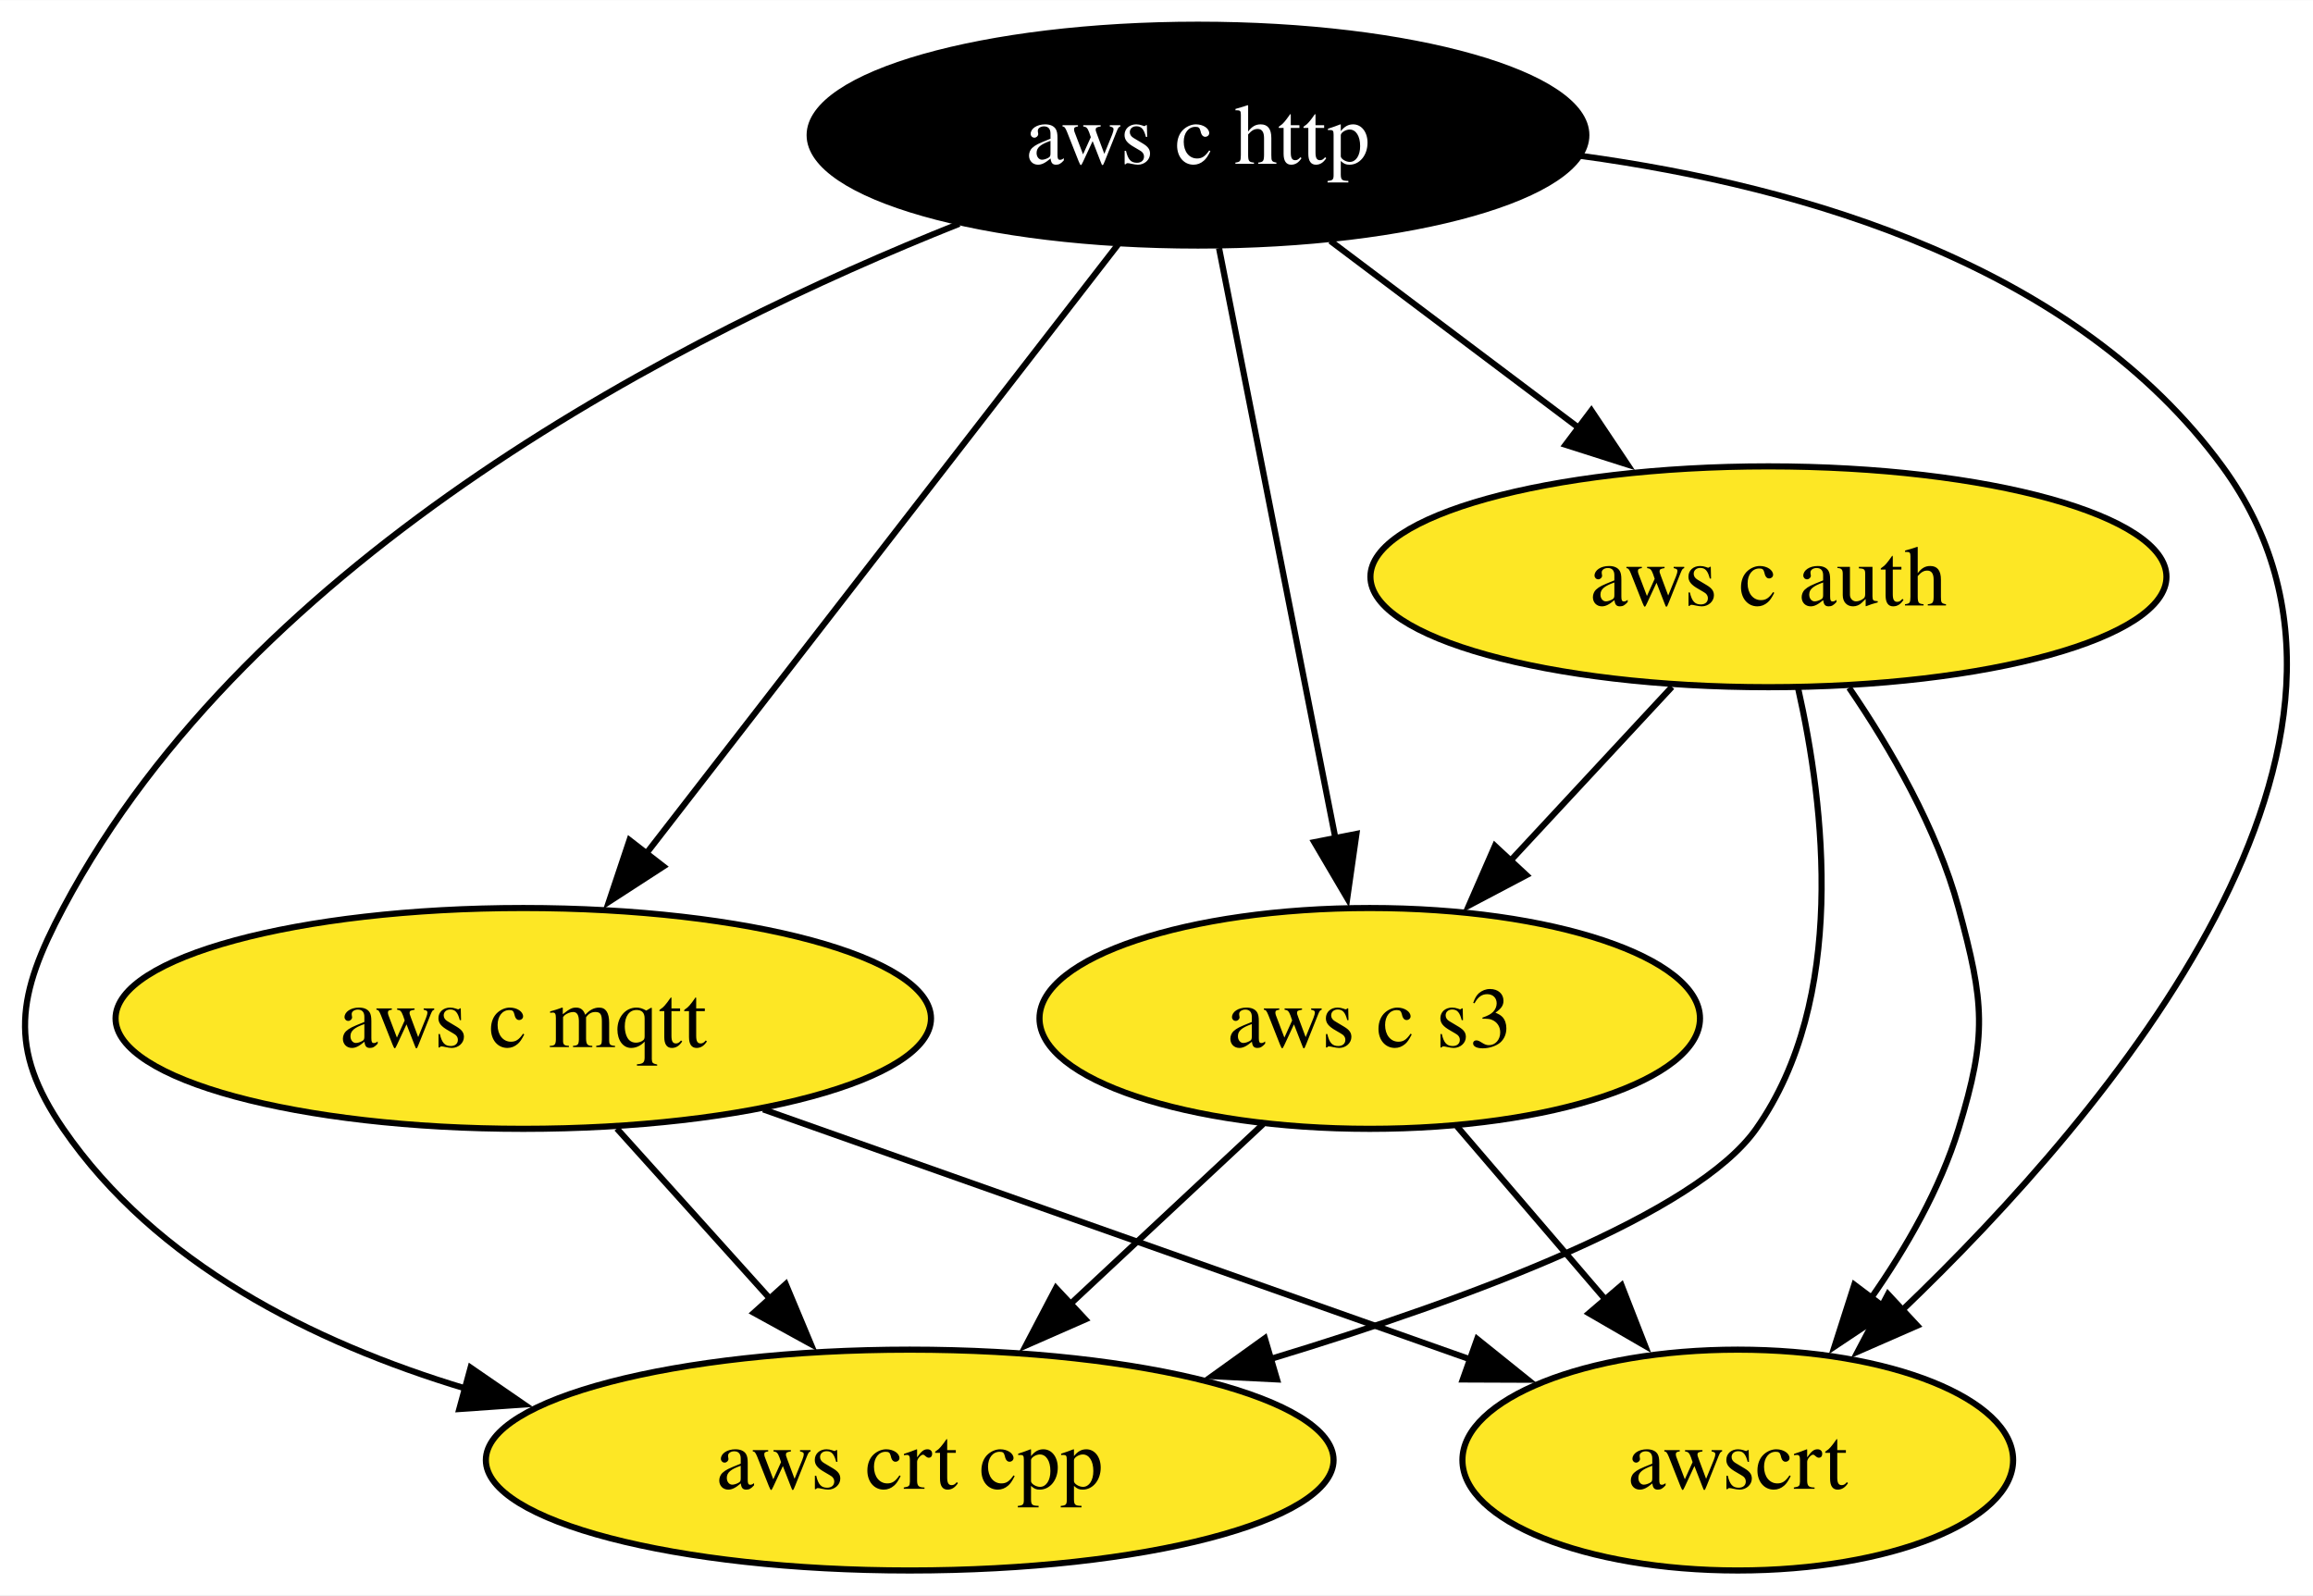
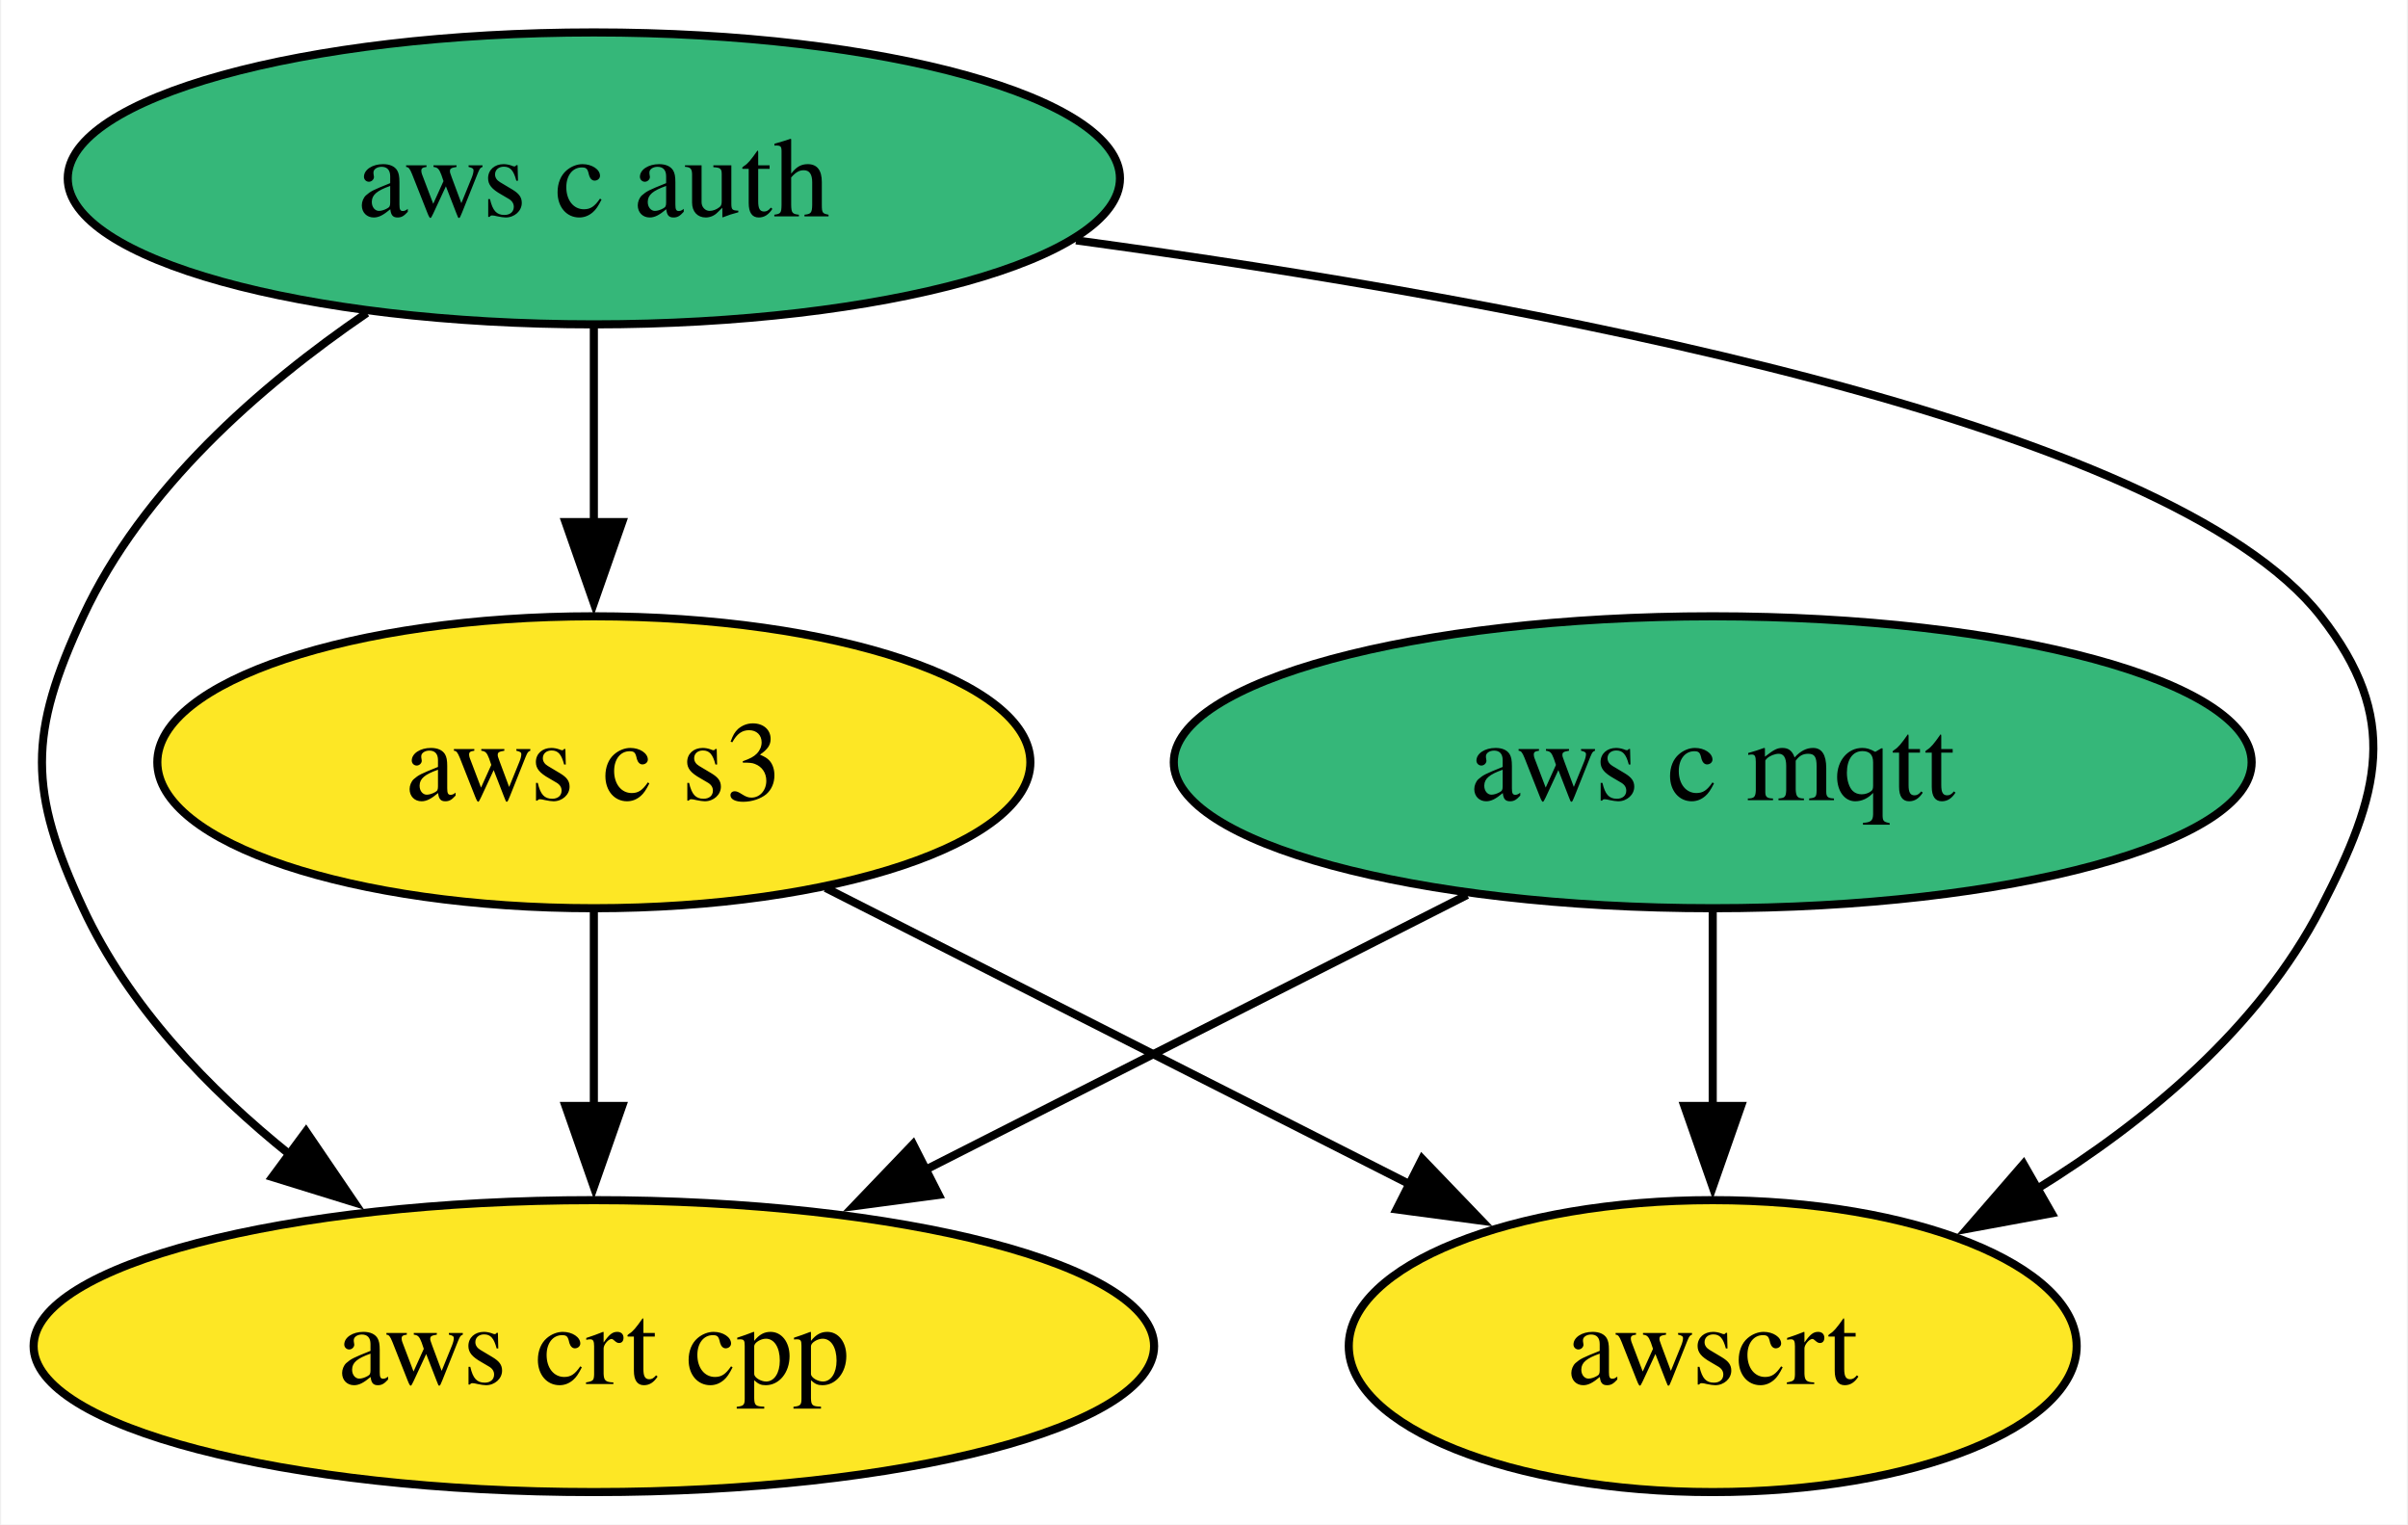
- <svg xmlns="http://www.w3.org/2000/svg" xmlns:xlink="http://www.w3.org/1999/xlink" width="377pt" height="260pt" viewBox="0.00 0.00 377.09 260.00">
-   <g id="graph0" class="graph" transform="scale(1 1) rotate(0) translate(4 256)">
-     <polygon fill="white" stroke="none" points="-4,4 -4,-256 373.09,-256 373.09,4 -4,4" />
+ <svg xmlns="http://www.w3.org/2000/svg" xmlns:xlink="http://www.w3.org/1999/xlink" width="297pt" height="188pt" viewBox="0.00 0.00 296.71 188.00">
+   <g id="graph0" class="graph" transform="scale(1 1) rotate(0) translate(4 184)">
+     <polygon fill="white" stroke="none" points="-4,4 -4,-184 292.71,-184 292.71,4 -4,4" />
    <g id="node1" class="node">
      <g id="a_node1">
-         <a xlink:href="https://github.com/conda-forge/aws-c-http-feedstock" xlink:title="aws c http">
-           <ellipse fill="#000000" stroke="black" cx="191.31" cy="-234" rx="63.31" ry="18" />
-           <text text-anchor="middle" x="191.31" y="-229.32" font-family="Times,serif" font-size="14.00" fill="white">aws c http</text>
+         <a xlink:href="https://github.com/conda-forge/aws-c-mqtt-feedstock" xlink:title="aws c mqtt">
+           <ellipse fill="#35b779" stroke="black" cx="207.1" cy="-90" rx="66.47" ry="18" />
+           <text text-anchor="middle" x="207.1" y="-85.33" font-family="Times,serif" font-size="14.00">aws c mqtt</text>
        </a>
      </g>
    </g>
-     <g id="node2" class="node">
-       <g id="a_node2">
-         <a xlink:href="https://github.com/conda-forge/aws-c-mqtt-feedstock" xlink:title="aws c mqtt">
-           <ellipse fill="#fde725" stroke="black" cx="81.31" cy="-90" rx="66.47" ry="18" />
-           <text text-anchor="middle" x="81.31" y="-85.33" font-family="Times,serif" font-size="14.00">aws c mqtt</text>
+     <g id="node3" class="node">
+       <g id="a_node3">
+         <a xlink:href="https://github.com/conda-forge/aws-crt-cpp-feedstock" xlink:title="aws crt cpp">
+           <ellipse fill="#fde725" stroke="black" cx="69.1" cy="-18" rx="69.1" ry="18" />
+           <text text-anchor="middle" x="69.1" y="-13.32" font-family="Times,serif" font-size="14.00">aws crt cpp</text>
+         </a>
+       </g>
+     </g>
+     <g id="edge1" class="edge">
+       <path fill="none" stroke="black" d="M176.81,-73.64C157.17,-63.68 131.35,-50.58 109.91,-39.7" />
+       <polygon fill="black" stroke="black" points="111.64,-36.65 101.14,-35.25 108.47,-42.9 111.64,-36.65" />
+     </g>
+     <g id="node5" class="node">
+       <g id="a_node5">
+         <a xlink:href="https://github.com/conda-forge/awscrt-feedstock" xlink:title="awscrt">
+           <ellipse fill="#fde725" stroke="black" cx="207.1" cy="-18" rx="44.89" ry="18" />
+           <text text-anchor="middle" x="207.1" y="-13.32" font-family="Times,serif" font-size="14.00">awscrt</text>
        </a>
      </g>
    </g>
    <g id="edge2" class="edge">
-       <path fill="none" stroke="black" d="M178.26,-216.15C159.24,-191.6 123.74,-145.77 101.38,-116.91" />
-       <polygon fill="black" stroke="black" points="104.16,-114.78 95.27,-109.02 98.63,-119.07 104.16,-114.78" />
+       <path fill="none" stroke="black" d="M207.1,-71.7C207.1,-64.41 207.1,-55.73 207.1,-47.54" />
+       <polygon fill="black" stroke="black" points="210.6,-47.62 207.1,-37.62 203.6,-47.62 210.6,-47.62" />
    </g>
-     <g id="node3" class="node">
-       <g id="a_node3">
+     <g id="node2" class="node">
+       <g id="a_node2">
        <a xlink:href="https://github.com/conda-forge/aws-c-auth-feedstock" xlink:title="aws c auth">
-           <ellipse fill="#fde725" stroke="black" cx="284.31" cy="-162" rx="64.89" ry="18" />
-           <text text-anchor="middle" x="284.31" y="-157.32" font-family="Times,serif" font-size="14.00">aws c auth</text>
-         </a>
-       </g>
-     </g>
-     <g id="edge1" class="edge">
-       <path fill="none" stroke="black" d="M212.88,-216.76C225,-207.64 240.33,-196.1 253.68,-186.06" />
-       <polygon fill="black" stroke="black" points="255.44,-189.11 261.33,-180.3 251.23,-183.52 255.44,-189.11" />
-     </g>
-     <g id="node4" class="node">
-       <g id="a_node4">
-         <a xlink:href="https://github.com/conda-forge/aws-crt-cpp-feedstock" xlink:title="aws crt cpp">
-           <ellipse fill="#fde725" stroke="black" cx="144.31" cy="-18" rx="69.1" ry="18" />
-           <text text-anchor="middle" x="144.31" y="-13.32" font-family="Times,serif" font-size="14.00">aws crt cpp</text>
+           <ellipse fill="#35b779" stroke="black" cx="69.1" cy="-162" rx="64.89" ry="18" />
+           <text text-anchor="middle" x="69.1" y="-157.32" font-family="Times,serif" font-size="14.00">aws c auth</text>
        </a>
      </g>
    </g>
    <g id="edge4" class="edge">
-       <path fill="none" stroke="black" d="M152.38,-219.55C107.82,-201.8 37.04,-165.85 6.31,-108 -1.2,-93.87 -2.75,-85.19 6.31,-72 21.38,-50.07 46.87,-37.21 71.87,-29.67" />
-       <polygon fill="black" stroke="black" points="72.72,-33.07 81.45,-27.06 70.88,-26.32 72.72,-33.07" />
+       <path fill="none" stroke="black" d="M41.1,-145.41C27.87,-136.38 13.39,-123.68 6.1,-108 -0.66,-93.49 -0.66,-86.51 6.1,-72 11.69,-59.97 21.51,-49.7 31.76,-41.49" />
+       <polygon fill="black" stroke="black" points="33.6,-44.48 39.56,-35.72 29.44,-38.85 33.6,-44.48" />
    </g>
-     <g id="node5" class="node">
-       <g id="a_node5">
+     <g id="node4" class="node">
+       <g id="a_node4">
        <a xlink:href="https://github.com/conda-forge/aws-c-s3-feedstock" xlink:title="aws c s3">
-           <ellipse fill="#fde725" stroke="black" cx="219.31" cy="-90" rx="53.84" ry="18" />
-           <text text-anchor="middle" x="219.31" y="-85.33" font-family="Times,serif" font-size="14.00">aws c s3</text>
+           <ellipse fill="#fde725" stroke="black" cx="69.1" cy="-90" rx="53.84" ry="18" />
+           <text text-anchor="middle" x="69.1" y="-85.33" font-family="Times,serif" font-size="14.00">aws c s3</text>
        </a>
      </g>
    </g>
    <g id="edge3" class="edge">
-       <path fill="none" stroke="black" d="M194.74,-215.59C199.49,-191.5 208.12,-147.75 213.78,-119.03" />
-       <polygon fill="black" stroke="black" points="217.14,-120.08 215.64,-109.6 210.27,-118.73 217.14,-120.08" />
-     </g>
-     <g id="node6" class="node">
-       <g id="a_node6">
-         <a xlink:href="https://github.com/conda-forge/awscrt-feedstock" xlink:title="awscrt">
-           <ellipse fill="#fde725" stroke="black" cx="279.31" cy="-18" rx="44.89" ry="18" />
-           <text text-anchor="middle" x="279.31" y="-13.32" font-family="Times,serif" font-size="14.00">awscrt</text>
-         </a>
-       </g>
+       <path fill="none" stroke="black" d="M69.1,-143.7C69.1,-136.41 69.1,-127.73 69.1,-119.54" />
+       <polygon fill="black" stroke="black" points="72.6,-119.62 69.1,-109.62 65.6,-119.62 72.6,-119.62" />
    </g>
    <g id="edge5" class="edge">
-       <path fill="none" stroke="black" d="M253.79,-230.61C290.61,-225.58 334.51,-212.53 358.31,-180 391.02,-135.3 340.11,-74.96 306,-42.32" />
-       <polygon fill="black" stroke="black" points="308.57,-39.92 298.86,-35.67 303.8,-45.05 308.57,-39.92" />
+       <path fill="none" stroke="black" d="M128.57,-154.36C184.81,-146.72 263.32,-132.02 282.1,-108 291.95,-95.39 289.45,-86.21 282.1,-72 274.49,-57.3 260.72,-45.81 247.03,-37.34" />
+       <polygon fill="black" stroke="black" points="248.91,-34.38 238.49,-32.46 245.43,-40.46 248.91,-34.38" />
    </g>
    <g id="edge6" class="edge">
-       <path fill="none" stroke="black" d="M96.56,-72.05C104.07,-63.71 113.27,-53.49 121.58,-44.25" />
-       <polygon fill="black" stroke="black" points="124.1,-46.69 128.19,-36.91 118.9,-42.01 124.1,-46.69" />
+       <path fill="none" stroke="black" d="M69.1,-71.7C69.1,-64.41 69.1,-55.73 69.1,-47.54" />
+       <polygon fill="black" stroke="black" points="72.6,-47.62 69.1,-37.62 65.6,-47.62 72.6,-47.62" />
    </g>
    <g id="edge7" class="edge">
-       <path fill="none" stroke="black" d="M120.43,-75.17C153.68,-63.41 201.38,-46.55 235.82,-34.37" />
-       <polygon fill="black" stroke="black" points="236.82,-37.74 245.08,-31.1 234.48,-31.14 236.82,-37.74" />
-     </g>
-     <g id="edge9" class="edge">
-       <path fill="none" stroke="black" d="M289.14,-143.86C293.49,-124.55 297.17,-93.11 282.31,-72 272.56,-58.14 236.14,-44.48 203.16,-34.49" />
-       <polygon fill="black" stroke="black" points="204.19,-31.15 193.61,-31.68 202.21,-37.86 204.19,-31.15" />
-     </g>
-     <g id="edge8" class="edge">
-       <path fill="none" stroke="black" d="M268.58,-144.05C260.64,-135.5 250.86,-124.97 242.11,-115.56" />
-       <polygon fill="black" stroke="black" points="244.85,-113.36 235.48,-108.42 239.72,-118.13 244.85,-113.36" />
-     </g>
-     <g id="edge10" class="edge">
-       <path fill="none" stroke="black" d="M297.46,-143.91C304.23,-134.01 311.8,-120.96 315.31,-108 319.49,-92.56 320.01,-87.29 315.31,-72 312.3,-62.22 306.81,-52.62 301,-44.34" />
-       <polygon fill="black" stroke="black" points="303.9,-42.38 295.08,-36.5 298.31,-46.59 303.9,-42.38" />
-     </g>
-     <g id="edge11" class="edge">
-       <path fill="none" stroke="black" d="M201.91,-72.76C192.58,-64.06 180.9,-53.15 170.49,-43.43" />
-       <polygon fill="black" stroke="black" points="172.94,-40.93 163.24,-36.67 168.16,-46.05 172.94,-40.93" />
-     </g>
-     <g id="edge12" class="edge">
-       <path fill="none" stroke="black" d="M233.53,-72.41C240.78,-63.95 249.74,-53.49 257.81,-44.08" />
-       <polygon fill="black" stroke="black" points="260.36,-46.49 264.21,-36.62 255.04,-41.93 260.36,-46.49" />
+       <path fill="none" stroke="black" d="M97.69,-74.5C118.64,-63.87 147.26,-49.35 169.98,-37.83" />
+       <polygon fill="black" stroke="black" points="171.26,-41.1 178.6,-33.46 168.1,-34.86 171.26,-41.1" />
    </g>
  </g>
</svg>
